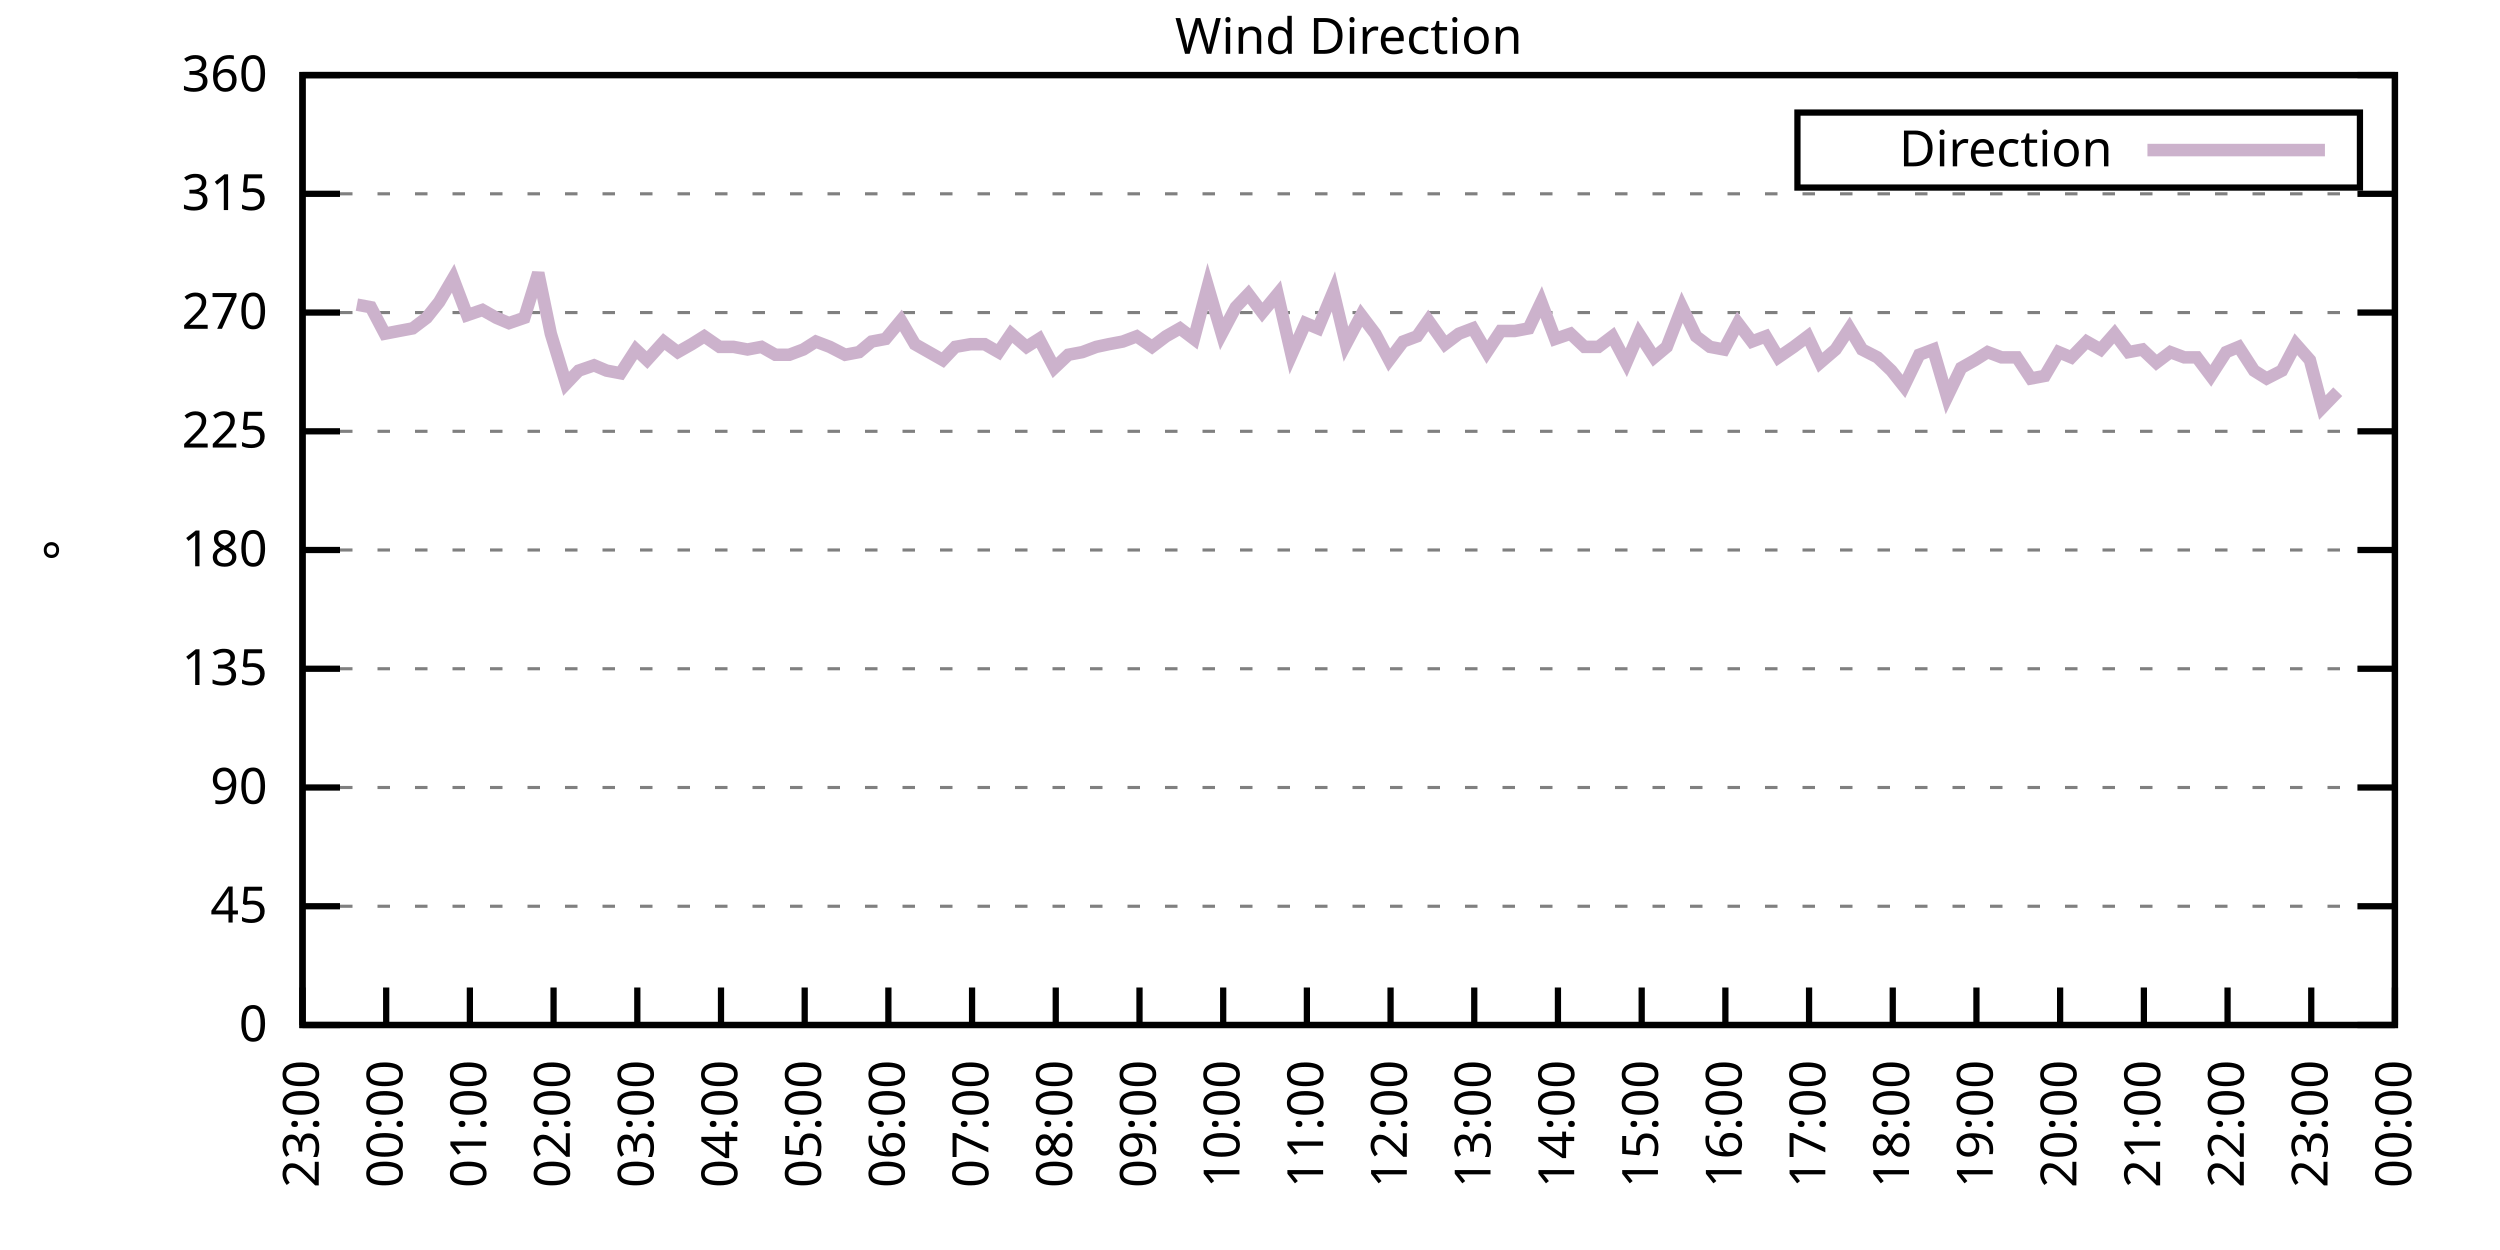
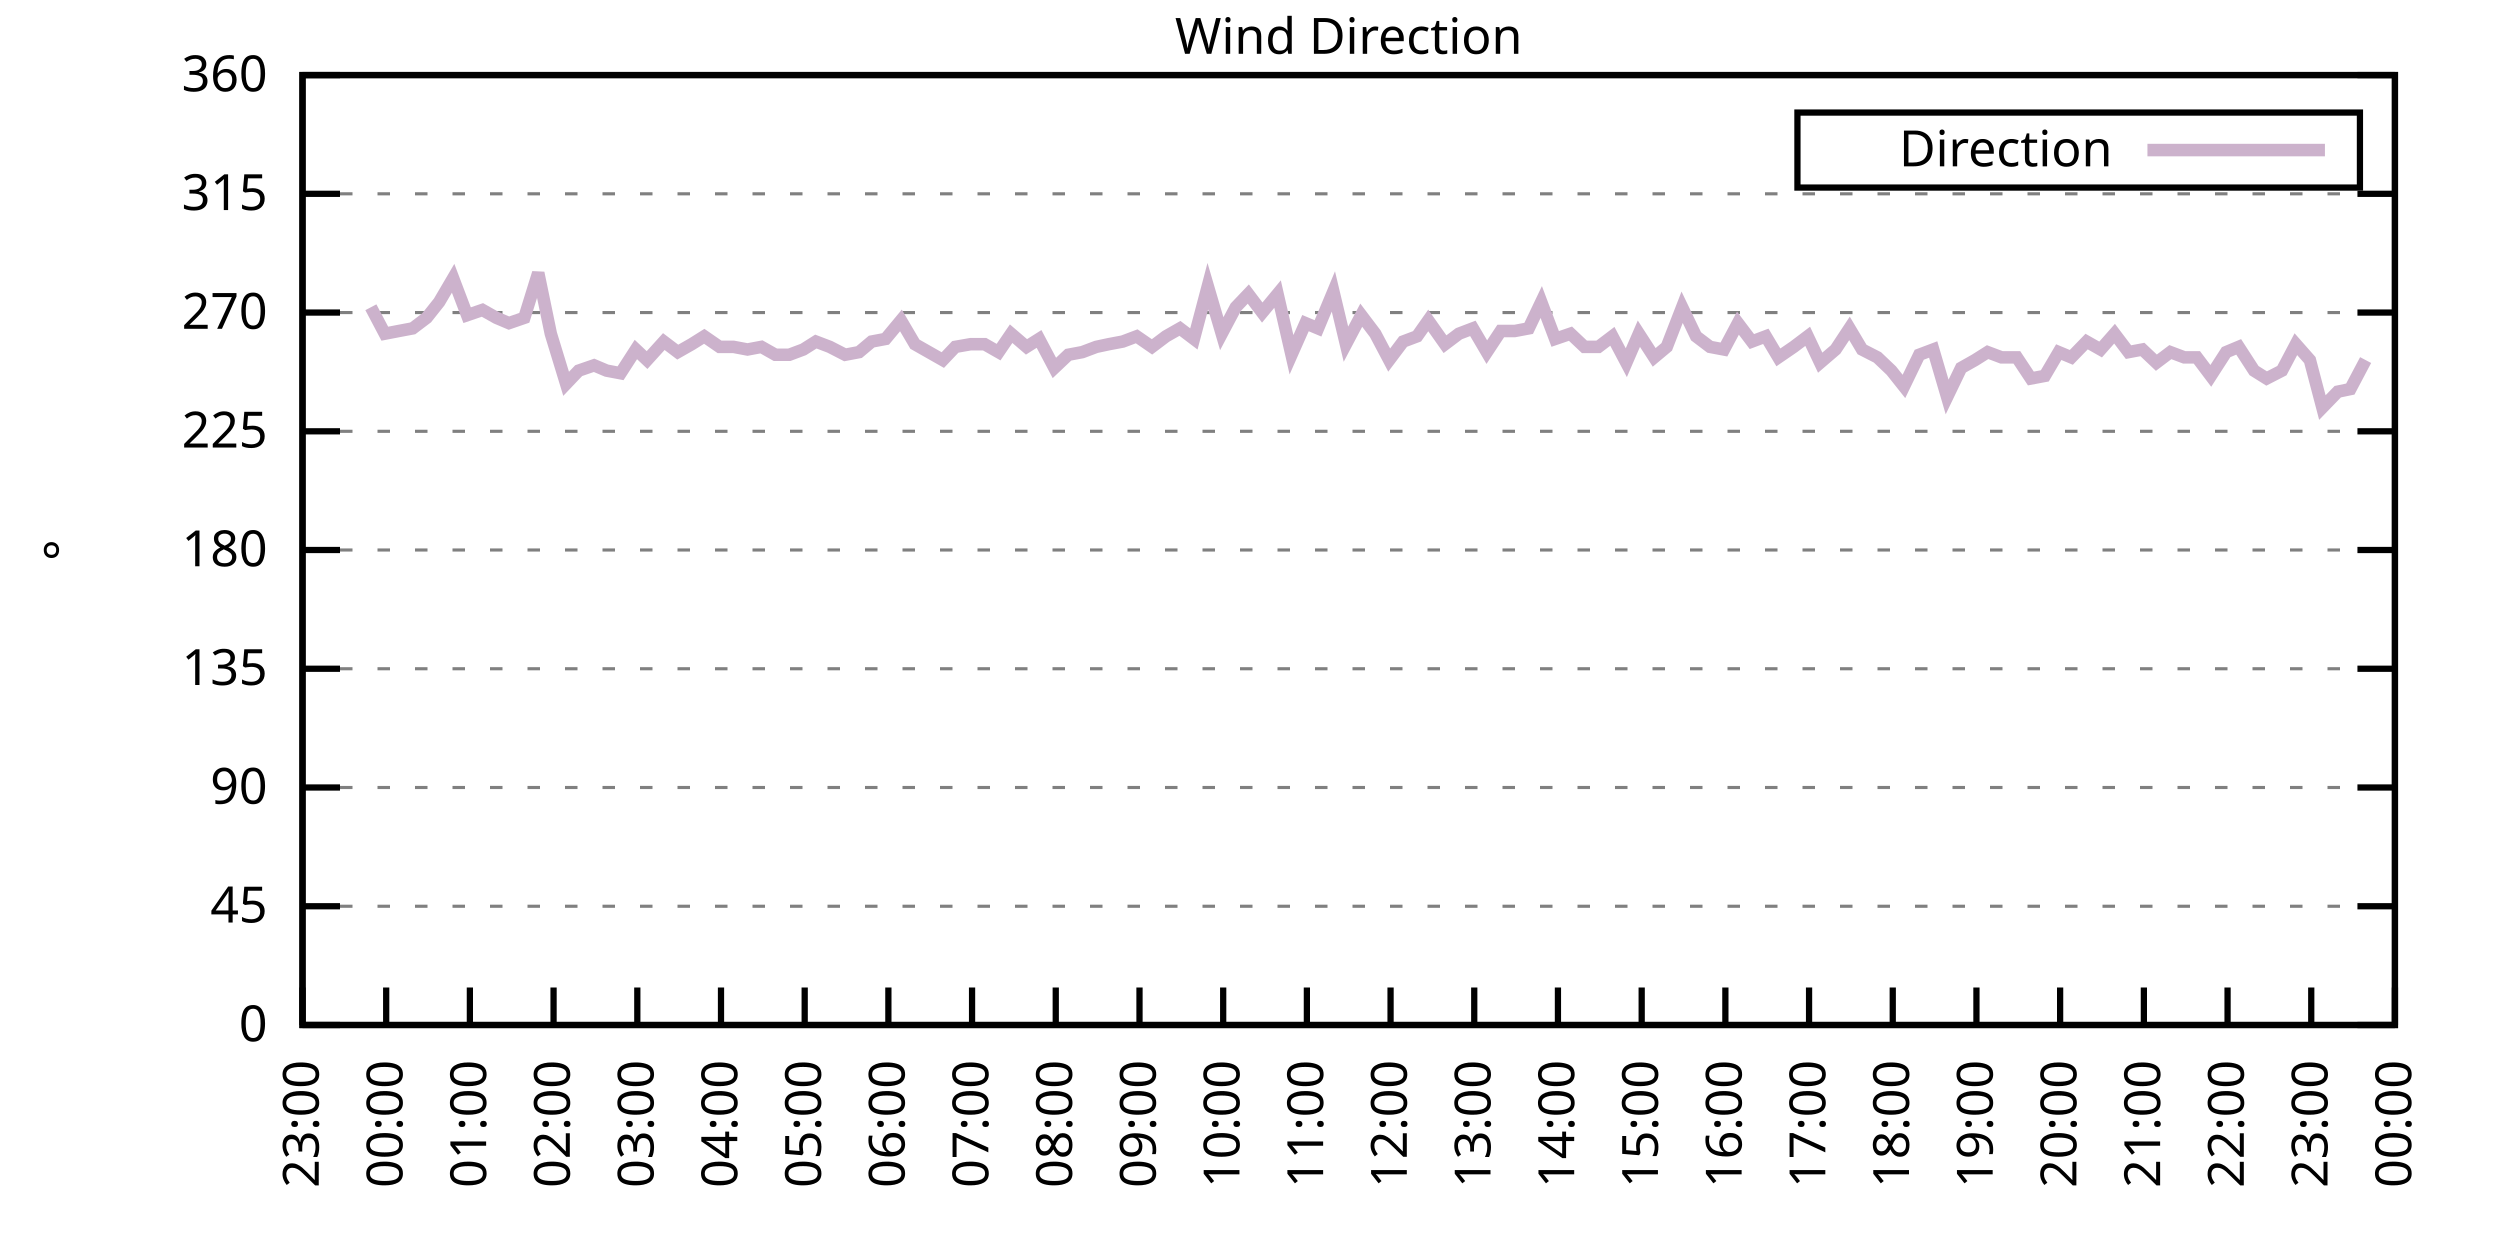
<svg xmlns="http://www.w3.org/2000/svg" xmlns:xlink="http://www.w3.org/1999/xlink" width="400" height="200" viewBox="0 0 400 200">
  <g id="gnuplot_canvas">
    <rect x="0" y="0" width="400" height="200" fill="none" />
    <defs>
      <circle id="gpDot" r="0.5" stroke-width="0.5" stroke="currentColor" />
      <path id="gpPt0" stroke-width="0.333" stroke="currentColor" d="M-1,0 h2 M0,-1 v2" />
      <path id="gpPt1" stroke-width="0.333" stroke="currentColor" d="M-1,-1 L1,1 M1,-1 L-1,1" />
      <path id="gpPt2" stroke-width="0.333" stroke="currentColor" d="M-1,0 L1,0 M0,-1 L0,1 M-1,-1 L1,1 M-1,1 L1,-1" />
      <rect id="gpPt3" stroke-width="0.333" stroke="currentColor" x="-1" y="-1" width="2" height="2" />
      <rect id="gpPt4" stroke-width="0.333" stroke="currentColor" fill="currentColor" x="-1" y="-1" width="2" height="2" />
      <circle id="gpPt5" stroke-width="0.333" stroke="currentColor" cx="0" cy="0" r="1" />
      <use xlink:href="#gpPt5" id="gpPt6" fill="currentColor" stroke="none" />
      <path id="gpPt7" stroke-width="0.333" stroke="currentColor" d="M0,-1.33 L-1.33,0.67 L1.33,0.67 z" />
      <use xlink:href="#gpPt7" id="gpPt8" fill="currentColor" stroke="none" />
      <use xlink:href="#gpPt7" id="gpPt9" stroke="currentColor" transform="rotate(180)" />
      <use xlink:href="#gpPt9" id="gpPt10" fill="currentColor" stroke="none" />
      <use xlink:href="#gpPt3" id="gpPt11" stroke="currentColor" transform="rotate(45)" />
      <use xlink:href="#gpPt11" id="gpPt12" fill="currentColor" stroke="none" />
      <path id="gpPt13" stroke-width="0.333" stroke="currentColor" d="M0,1.330 L1.265,0.411 L0.782,-1.067 L-0.782,-1.076 L-1.265,0.411 z" />
      <use xlink:href="#gpPt13" id="gpPt14" fill="currentColor" stroke="none" />
      <filter id="textbox" filterUnits="objectBoundingBox" x="0" y="0" height="1" width="1">
        <feFlood flood-color="white" flood-opacity="1" result="bgnd" />
        <feComposite in="SourceGraphic" in2="bgnd" operator="atop" />
      </filter>
      <filter id="greybox" filterUnits="objectBoundingBox" x="0" y="0" height="1" width="1">
        <feFlood flood-color="lightgrey" flood-opacity="1" result="grey" />
        <feComposite in="SourceGraphic" in2="grey" operator="atop" />
      </filter>
    </defs>
    <g fill="none" color="white" stroke="currentColor" stroke-width="1.00" stroke-linecap="butt" stroke-linejoin="miter">
</g>
    <g fill="none" color="black" stroke="currentColor" stroke-width="1.00" stroke-linecap="butt" stroke-linejoin="miter">
      <g stroke="none" shape-rendering="crispEdges">
        <polygon fill="rgb(255, 255, 255)" points="48.40,164.00 383.18,164.00 383.18,12.02 48.40,12.02 " />
      </g>
    </g>
    <g fill="none" color="black" stroke="currentColor" stroke-width="1.00" stroke-linecap="butt" stroke-linejoin="miter">
</g>
    <g fill="none" color="black" stroke="black" stroke-width="0.50" stroke-linecap="butt" stroke-linejoin="miter">
</g>
    <g fill="none" color="gray" stroke="currentColor" stroke-width="0.50" stroke-linecap="butt" stroke-linejoin="miter">
      <path stroke="gray" stroke-dasharray="2,4" class="gridline" d="M48.40,164.00 L383.19,164.00  " />
    </g>
    <g fill="none" color="gray" stroke="gray" stroke-width="1.00" stroke-linecap="butt" stroke-linejoin="miter">
</g>
    <g fill="none" color="black" stroke="currentColor" stroke-width="1.00" stroke-linecap="butt" stroke-linejoin="miter">
      <path stroke="black" d="M48.40,164.00 L54.40,164.00 M383.19,164.00 L377.19,164.00  " />
      <g transform="translate(42.80,166.60)" stroke="none" fill="black" font-family="Sans" font-size="8.00" text-anchor="end">
        <text>
          <tspan font-family="Sans"> 0</tspan>
        </text>
      </g>
    </g>
    <g fill="none" color="black" stroke="currentColor" stroke-width="1.00" stroke-linecap="butt" stroke-linejoin="miter">
</g>
    <g fill="none" color="black" stroke="black" stroke-width="0.50" stroke-linecap="butt" stroke-linejoin="miter">
</g>
    <g fill="none" color="gray" stroke="currentColor" stroke-width="0.50" stroke-linecap="butt" stroke-linejoin="miter">
      <path stroke="gray" stroke-dasharray="2,4" class="gridline" d="M48.40,145.00 L383.19,145.00  " />
    </g>
    <g fill="none" color="gray" stroke="gray" stroke-width="1.00" stroke-linecap="butt" stroke-linejoin="miter">
</g>
    <g fill="none" color="black" stroke="currentColor" stroke-width="1.00" stroke-linecap="butt" stroke-linejoin="miter">
      <path stroke="black" d="M48.40,145.00 L54.40,145.00 M383.19,145.00 L377.19,145.00  " />
      <g transform="translate(42.80,147.60)" stroke="none" fill="black" font-family="Sans" font-size="8.00" text-anchor="end">
        <text>
          <tspan font-family="Sans"> 45</tspan>
        </text>
      </g>
    </g>
    <g fill="none" color="black" stroke="currentColor" stroke-width="1.00" stroke-linecap="butt" stroke-linejoin="miter">
</g>
    <g fill="none" color="black" stroke="black" stroke-width="0.50" stroke-linecap="butt" stroke-linejoin="miter">
</g>
    <g fill="none" color="gray" stroke="currentColor" stroke-width="0.50" stroke-linecap="butt" stroke-linejoin="miter">
      <path stroke="gray" stroke-dasharray="2,4" class="gridline" d="M48.40,126.00 L383.19,126.00  " />
    </g>
    <g fill="none" color="gray" stroke="gray" stroke-width="1.00" stroke-linecap="butt" stroke-linejoin="miter">
</g>
    <g fill="none" color="black" stroke="currentColor" stroke-width="1.00" stroke-linecap="butt" stroke-linejoin="miter">
      <path stroke="black" d="M48.40,126.00 L54.40,126.00 M383.19,126.00 L377.19,126.00  " />
      <g transform="translate(42.80,128.60)" stroke="none" fill="black" font-family="Sans" font-size="8.00" text-anchor="end">
        <text>
          <tspan font-family="Sans"> 90</tspan>
        </text>
      </g>
    </g>
    <g fill="none" color="black" stroke="currentColor" stroke-width="1.00" stroke-linecap="butt" stroke-linejoin="miter">
</g>
    <g fill="none" color="black" stroke="black" stroke-width="0.50" stroke-linecap="butt" stroke-linejoin="miter">
</g>
    <g fill="none" color="gray" stroke="currentColor" stroke-width="0.50" stroke-linecap="butt" stroke-linejoin="miter">
      <path stroke="gray" stroke-dasharray="2,4" class="gridline" d="M48.40,107.00 L383.19,107.00  " />
    </g>
    <g fill="none" color="gray" stroke="gray" stroke-width="1.00" stroke-linecap="butt" stroke-linejoin="miter">
</g>
    <g fill="none" color="black" stroke="currentColor" stroke-width="1.00" stroke-linecap="butt" stroke-linejoin="miter">
      <path stroke="black" d="M48.40,107.00 L54.40,107.00 M383.19,107.00 L377.19,107.00  " />
      <g transform="translate(42.80,109.60)" stroke="none" fill="black" font-family="Sans" font-size="8.00" text-anchor="end">
        <text>
          <tspan font-family="Sans"> 135</tspan>
        </text>
      </g>
    </g>
    <g fill="none" color="black" stroke="currentColor" stroke-width="1.00" stroke-linecap="butt" stroke-linejoin="miter">
</g>
    <g fill="none" color="black" stroke="black" stroke-width="0.50" stroke-linecap="butt" stroke-linejoin="miter">
</g>
    <g fill="none" color="gray" stroke="currentColor" stroke-width="0.50" stroke-linecap="butt" stroke-linejoin="miter">
      <path stroke="gray" stroke-dasharray="2,4" class="gridline" d="M48.40,88.00 L383.19,88.00  " />
    </g>
    <g fill="none" color="gray" stroke="gray" stroke-width="1.00" stroke-linecap="butt" stroke-linejoin="miter">
</g>
    <g fill="none" color="black" stroke="currentColor" stroke-width="1.00" stroke-linecap="butt" stroke-linejoin="miter">
      <path stroke="black" d="M48.40,88.00 L54.40,88.00 M383.19,88.00 L377.19,88.00  " />
      <g transform="translate(42.80,90.60)" stroke="none" fill="black" font-family="Sans" font-size="8.00" text-anchor="end">
        <text>
          <tspan font-family="Sans"> 180</tspan>
        </text>
      </g>
    </g>
    <g fill="none" color="black" stroke="currentColor" stroke-width="1.00" stroke-linecap="butt" stroke-linejoin="miter">
</g>
    <g fill="none" color="black" stroke="black" stroke-width="0.50" stroke-linecap="butt" stroke-linejoin="miter">
</g>
    <g fill="none" color="gray" stroke="currentColor" stroke-width="0.50" stroke-linecap="butt" stroke-linejoin="miter">
      <path stroke="gray" stroke-dasharray="2,4" class="gridline" d="M48.40,69.01 L383.19,69.01  " />
    </g>
    <g fill="none" color="gray" stroke="gray" stroke-width="1.00" stroke-linecap="butt" stroke-linejoin="miter">
</g>
    <g fill="none" color="black" stroke="currentColor" stroke-width="1.00" stroke-linecap="butt" stroke-linejoin="miter">
      <path stroke="black" d="M48.40,69.01 L54.40,69.01 M383.19,69.01 L377.19,69.01  " />
      <g transform="translate(42.80,71.61)" stroke="none" fill="black" font-family="Sans" font-size="8.00" text-anchor="end">
        <text>
          <tspan font-family="Sans"> 225</tspan>
        </text>
      </g>
    </g>
    <g fill="none" color="black" stroke="currentColor" stroke-width="1.00" stroke-linecap="butt" stroke-linejoin="miter">
</g>
    <g fill="none" color="black" stroke="black" stroke-width="0.50" stroke-linecap="butt" stroke-linejoin="miter">
</g>
    <g fill="none" color="gray" stroke="currentColor" stroke-width="0.50" stroke-linecap="butt" stroke-linejoin="miter">
      <path stroke="gray" stroke-dasharray="2,4" class="gridline" d="M48.40,50.01 L383.19,50.01  " />
    </g>
    <g fill="none" color="gray" stroke="gray" stroke-width="1.00" stroke-linecap="butt" stroke-linejoin="miter">
</g>
    <g fill="none" color="black" stroke="currentColor" stroke-width="1.00" stroke-linecap="butt" stroke-linejoin="miter">
      <path stroke="black" d="M48.40,50.01 L54.40,50.01 M383.19,50.01 L377.19,50.01  " />
      <g transform="translate(42.80,52.61)" stroke="none" fill="black" font-family="Sans" font-size="8.00" text-anchor="end">
        <text>
          <tspan font-family="Sans"> 270</tspan>
        </text>
      </g>
    </g>
    <g fill="none" color="black" stroke="currentColor" stroke-width="1.00" stroke-linecap="butt" stroke-linejoin="miter">
</g>
    <g fill="none" color="black" stroke="black" stroke-width="0.50" stroke-linecap="butt" stroke-linejoin="miter">
</g>
    <g fill="none" color="gray" stroke="currentColor" stroke-width="0.50" stroke-linecap="butt" stroke-linejoin="miter">
      <path stroke="gray" stroke-dasharray="2,4" class="gridline" d="M48.40,31.01 L383.19,31.01  " />
    </g>
    <g fill="none" color="gray" stroke="gray" stroke-width="1.00" stroke-linecap="butt" stroke-linejoin="miter">
</g>
    <g fill="none" color="black" stroke="currentColor" stroke-width="1.00" stroke-linecap="butt" stroke-linejoin="miter">
      <path stroke="black" d="M48.40,31.01 L54.40,31.01 M383.19,31.01 L377.19,31.01  " />
      <g transform="translate(42.80,33.61)" stroke="none" fill="black" font-family="Sans" font-size="8.00" text-anchor="end">
        <text>
          <tspan font-family="Sans"> 315</tspan>
        </text>
      </g>
    </g>
    <g fill="none" color="black" stroke="currentColor" stroke-width="1.00" stroke-linecap="butt" stroke-linejoin="miter">
</g>
    <g fill="none" color="black" stroke="black" stroke-width="0.50" stroke-linecap="butt" stroke-linejoin="miter">
</g>
    <g fill="none" color="gray" stroke="currentColor" stroke-width="0.50" stroke-linecap="butt" stroke-linejoin="miter">
      <path stroke="gray" stroke-dasharray="2,4" class="gridline" d="M48.40,12.01 L383.19,12.01  " />
    </g>
    <g fill="none" color="gray" stroke="gray" stroke-width="1.00" stroke-linecap="butt" stroke-linejoin="miter">
</g>
    <g fill="none" color="black" stroke="currentColor" stroke-width="1.00" stroke-linecap="butt" stroke-linejoin="miter">
      <path stroke="black" d="M48.40,12.01 L54.40,12.01 M383.19,12.01 L377.19,12.01  " />
      <g transform="translate(42.80,14.61)" stroke="none" fill="black" font-family="Sans" font-size="8.00" text-anchor="end">
        <text>
          <tspan font-family="Sans"> 360</tspan>
        </text>
      </g>
    </g>
    <g fill="none" color="black" stroke="currentColor" stroke-width="1.00" stroke-linecap="butt" stroke-linejoin="miter">
      <path stroke="black" d="M48.40,164.00 L48.40,158.00  " />
      <g transform="translate(51.00,169.60) rotate(270.00)" stroke="none" fill="black" font-family="Sans" font-size="8.00" text-anchor="end">
        <text>
          <tspan font-family="Sans">23:00</tspan>
        </text>
      </g>
    </g>
    <g fill="none" color="black" stroke="currentColor" stroke-width="1.00" stroke-linecap="butt" stroke-linejoin="miter">
      <path stroke="black" d="M61.79,164.00 L61.79,158.00  " />
      <g transform="translate(64.39,169.60) rotate(270.00)" stroke="none" fill="black" font-family="Sans" font-size="8.00" text-anchor="end">
        <text>
          <tspan font-family="Sans">00:00</tspan>
        </text>
      </g>
    </g>
    <g fill="none" color="black" stroke="currentColor" stroke-width="1.00" stroke-linecap="butt" stroke-linejoin="miter">
      <path stroke="black" d="M75.18,164.00 L75.18,158.00  " />
      <g transform="translate(77.78,169.60) rotate(270.00)" stroke="none" fill="black" font-family="Sans" font-size="8.00" text-anchor="end">
        <text>
          <tspan font-family="Sans">01:00</tspan>
        </text>
      </g>
    </g>
    <g fill="none" color="black" stroke="currentColor" stroke-width="1.00" stroke-linecap="butt" stroke-linejoin="miter">
      <path stroke="black" d="M88.57,164.00 L88.57,158.00  " />
      <g transform="translate(91.17,169.60) rotate(270.00)" stroke="none" fill="black" font-family="Sans" font-size="8.00" text-anchor="end">
        <text>
          <tspan font-family="Sans">02:00</tspan>
        </text>
      </g>
    </g>
    <g fill="none" color="black" stroke="currentColor" stroke-width="1.00" stroke-linecap="butt" stroke-linejoin="miter">
      <path stroke="black" d="M101.97,164.00 L101.97,158.00  " />
      <g transform="translate(104.57,169.60) rotate(270.00)" stroke="none" fill="black" font-family="Sans" font-size="8.00" text-anchor="end">
        <text>
          <tspan font-family="Sans">03:00</tspan>
        </text>
      </g>
    </g>
    <g fill="none" color="black" stroke="currentColor" stroke-width="1.00" stroke-linecap="butt" stroke-linejoin="miter">
      <path stroke="black" d="M115.36,164.00 L115.36,158.00  " />
      <g transform="translate(117.96,169.60) rotate(270.00)" stroke="none" fill="black" font-family="Sans" font-size="8.00" text-anchor="end">
        <text>
          <tspan font-family="Sans">04:00</tspan>
        </text>
      </g>
    </g>
    <g fill="none" color="black" stroke="currentColor" stroke-width="1.00" stroke-linecap="butt" stroke-linejoin="miter">
      <path stroke="black" d="M128.75,164.00 L128.75,158.00  " />
      <g transform="translate(131.35,169.60) rotate(270.00)" stroke="none" fill="black" font-family="Sans" font-size="8.00" text-anchor="end">
        <text>
          <tspan font-family="Sans">05:00</tspan>
        </text>
      </g>
    </g>
    <g fill="none" color="black" stroke="currentColor" stroke-width="1.00" stroke-linecap="butt" stroke-linejoin="miter">
      <path stroke="black" d="M142.14,164.00 L142.14,158.00  " />
      <g transform="translate(144.74,169.60) rotate(270.00)" stroke="none" fill="black" font-family="Sans" font-size="8.00" text-anchor="end">
        <text>
          <tspan font-family="Sans">06:00</tspan>
        </text>
      </g>
    </g>
    <g fill="none" color="black" stroke="currentColor" stroke-width="1.00" stroke-linecap="butt" stroke-linejoin="miter">
      <path stroke="black" d="M155.53,164.00 L155.53,158.00  " />
      <g transform="translate(158.13,169.60) rotate(270.00)" stroke="none" fill="black" font-family="Sans" font-size="8.00" text-anchor="end">
        <text>
          <tspan font-family="Sans">07:00</tspan>
        </text>
      </g>
    </g>
    <g fill="none" color="black" stroke="currentColor" stroke-width="1.00" stroke-linecap="butt" stroke-linejoin="miter">
      <path stroke="black" d="M168.92,164.00 L168.92,158.00  " />
      <g transform="translate(171.52,169.60) rotate(270.00)" stroke="none" fill="black" font-family="Sans" font-size="8.00" text-anchor="end">
        <text>
          <tspan font-family="Sans">08:00</tspan>
        </text>
      </g>
    </g>
    <g fill="none" color="black" stroke="currentColor" stroke-width="1.00" stroke-linecap="butt" stroke-linejoin="miter">
      <path stroke="black" d="M182.32,164.00 L182.32,158.00  " />
      <g transform="translate(184.92,169.60) rotate(270.00)" stroke="none" fill="black" font-family="Sans" font-size="8.00" text-anchor="end">
        <text>
          <tspan font-family="Sans">09:00</tspan>
        </text>
      </g>
    </g>
    <g fill="none" color="black" stroke="currentColor" stroke-width="1.00" stroke-linecap="butt" stroke-linejoin="miter">
      <path stroke="black" d="M195.71,164.00 L195.71,158.00  " />
      <g transform="translate(198.31,169.60) rotate(270.00)" stroke="none" fill="black" font-family="Sans" font-size="8.00" text-anchor="end">
        <text>
          <tspan font-family="Sans">10:00</tspan>
        </text>
      </g>
    </g>
    <g fill="none" color="black" stroke="currentColor" stroke-width="1.00" stroke-linecap="butt" stroke-linejoin="miter">
      <path stroke="black" d="M209.10,164.00 L209.10,158.00  " />
      <g transform="translate(211.70,169.60) rotate(270.00)" stroke="none" fill="black" font-family="Sans" font-size="8.00" text-anchor="end">
        <text>
          <tspan font-family="Sans">11:00</tspan>
        </text>
      </g>
    </g>
    <g fill="none" color="black" stroke="currentColor" stroke-width="1.00" stroke-linecap="butt" stroke-linejoin="miter">
      <path stroke="black" d="M222.49,164.00 L222.49,158.00  " />
      <g transform="translate(225.09,169.60) rotate(270.00)" stroke="none" fill="black" font-family="Sans" font-size="8.00" text-anchor="end">
        <text>
          <tspan font-family="Sans">12:00</tspan>
        </text>
      </g>
    </g>
    <g fill="none" color="black" stroke="currentColor" stroke-width="1.00" stroke-linecap="butt" stroke-linejoin="miter">
      <path stroke="black" d="M235.88,164.00 L235.88,158.00  " />
      <g transform="translate(238.48,169.60) rotate(270.00)" stroke="none" fill="black" font-family="Sans" font-size="8.00" text-anchor="end">
        <text>
          <tspan font-family="Sans">13:00</tspan>
        </text>
      </g>
    </g>
    <g fill="none" color="black" stroke="currentColor" stroke-width="1.00" stroke-linecap="butt" stroke-linejoin="miter">
      <path stroke="black" d="M249.27,164.00 L249.27,158.00  " />
      <g transform="translate(251.87,169.60) rotate(270.00)" stroke="none" fill="black" font-family="Sans" font-size="8.00" text-anchor="end">
        <text>
          <tspan font-family="Sans">14:00</tspan>
        </text>
      </g>
    </g>
    <g fill="none" color="black" stroke="currentColor" stroke-width="1.00" stroke-linecap="butt" stroke-linejoin="miter">
      <path stroke="black" d="M262.67,164.00 L262.67,158.00  " />
      <g transform="translate(265.27,169.60) rotate(270.00)" stroke="none" fill="black" font-family="Sans" font-size="8.00" text-anchor="end">
        <text>
          <tspan font-family="Sans">15:00</tspan>
        </text>
      </g>
    </g>
    <g fill="none" color="black" stroke="currentColor" stroke-width="1.00" stroke-linecap="butt" stroke-linejoin="miter">
      <path stroke="black" d="M276.06,164.00 L276.06,158.00  " />
      <g transform="translate(278.66,169.60) rotate(270.00)" stroke="none" fill="black" font-family="Sans" font-size="8.00" text-anchor="end">
        <text>
          <tspan font-family="Sans">16:00</tspan>
        </text>
      </g>
    </g>
    <g fill="none" color="black" stroke="currentColor" stroke-width="1.00" stroke-linecap="butt" stroke-linejoin="miter">
      <path stroke="black" d="M289.45,164.00 L289.45,158.00  " />
      <g transform="translate(292.05,169.60) rotate(270.00)" stroke="none" fill="black" font-family="Sans" font-size="8.00" text-anchor="end">
        <text>
          <tspan font-family="Sans">17:00</tspan>
        </text>
      </g>
    </g>
    <g fill="none" color="black" stroke="currentColor" stroke-width="1.00" stroke-linecap="butt" stroke-linejoin="miter">
      <path stroke="black" d="M302.84,164.00 L302.84,158.00  " />
      <g transform="translate(305.44,169.60) rotate(270.00)" stroke="none" fill="black" font-family="Sans" font-size="8.00" text-anchor="end">
        <text>
          <tspan font-family="Sans">18:00</tspan>
        </text>
      </g>
    </g>
    <g fill="none" color="black" stroke="currentColor" stroke-width="1.00" stroke-linecap="butt" stroke-linejoin="miter">
      <path stroke="black" d="M316.23,164.00 L316.23,158.00  " />
      <g transform="translate(318.83,169.60) rotate(270.00)" stroke="none" fill="black" font-family="Sans" font-size="8.00" text-anchor="end">
        <text>
          <tspan font-family="Sans">19:00</tspan>
        </text>
      </g>
    </g>
    <g fill="none" color="black" stroke="currentColor" stroke-width="1.00" stroke-linecap="butt" stroke-linejoin="miter">
      <path stroke="black" d="M329.62,164.00 L329.62,158.00  " />
      <g transform="translate(332.22,169.60) rotate(270.00)" stroke="none" fill="black" font-family="Sans" font-size="8.00" text-anchor="end">
        <text>
          <tspan font-family="Sans">20:00</tspan>
        </text>
      </g>
    </g>
    <g fill="none" color="black" stroke="currentColor" stroke-width="1.00" stroke-linecap="butt" stroke-linejoin="miter">
      <path stroke="black" d="M343.02,164.00 L343.02,158.00  " />
      <g transform="translate(345.62,169.60) rotate(270.00)" stroke="none" fill="black" font-family="Sans" font-size="8.00" text-anchor="end">
        <text>
          <tspan font-family="Sans">21:00</tspan>
        </text>
      </g>
    </g>
    <g fill="none" color="black" stroke="currentColor" stroke-width="1.00" stroke-linecap="butt" stroke-linejoin="miter">
      <path stroke="black" d="M356.41,164.00 L356.41,158.00  " />
      <g transform="translate(359.01,169.60) rotate(270.00)" stroke="none" fill="black" font-family="Sans" font-size="8.00" text-anchor="end">
        <text>
          <tspan font-family="Sans">22:00</tspan>
        </text>
      </g>
    </g>
    <g fill="none" color="black" stroke="currentColor" stroke-width="1.00" stroke-linecap="butt" stroke-linejoin="miter">
      <path stroke="black" d="M369.80,164.00 L369.80,158.00  " />
      <g transform="translate(372.40,169.60) rotate(270.00)" stroke="none" fill="black" font-family="Sans" font-size="8.00" text-anchor="end">
        <text>
          <tspan font-family="Sans">23:00</tspan>
        </text>
      </g>
    </g>
    <g fill="none" color="black" stroke="currentColor" stroke-width="1.00" stroke-linecap="butt" stroke-linejoin="miter">
      <path stroke="black" d="M383.19,164.00 L383.19,158.00  " />
      <g transform="translate(385.79,169.60) rotate(270.00)" stroke="none" fill="black" font-family="Sans" font-size="8.00" text-anchor="end">
        <text>
          <tspan font-family="Sans">00:00</tspan>
        </text>
      </g>
    </g>
    <g fill="none" color="black" stroke="currentColor" stroke-width="1.00" stroke-linecap="butt" stroke-linejoin="miter">
</g>
    <g fill="none" color="black" stroke="currentColor" stroke-width="1.00" stroke-linecap="butt" stroke-linejoin="miter">
      <path stroke="black" d="M48.40,12.01 L48.40,164.00 L383.19,164.00 L383.19,12.01 L48.40,12.01 Z  " />
    </g>
    <g fill="none" color="black" stroke="currentColor" stroke-width="1.00" stroke-linecap="butt" stroke-linejoin="miter">
</g>
    <g fill="none" color="black" stroke="currentColor" stroke-width="1.00" stroke-linecap="butt" stroke-linejoin="miter">
      <path stroke="black" d="M287.59,30.01 L287.59,18.01 L377.59,18.01 L377.59,30.01 L287.59,30.01 Z  " />
    </g>
    <g id="Wind_direction_plot_1">
      <g fill="none" color="white" stroke="black" stroke-width="2.00" stroke-linecap="butt" stroke-linejoin="miter">
</g>
      <g fill="none" color="black" stroke="currentColor" stroke-width="2.00" stroke-linecap="butt" stroke-linejoin="miter">
        <g transform="translate(337.99,26.61)" stroke="none" fill="black" font-family="Sans" font-size="8.00" text-anchor="end">
          <text>
            <tspan font-family="Sans">Direction</tspan>
          </text>
        </g>
      </g>
      <g fill="none" color="black" stroke="currentColor" stroke-width="2.00" stroke-linecap="butt" stroke-linejoin="miter">
-         <path stroke="rgb(204, 178, 204)" d="M343.59,24.01 L371.99,24.01 M57.10,48.74 L59.34,49.16 L61.57,53.39 L63.80,52.96 L66.03,52.54 L68.26,50.85   L70.27,48.32 L72.50,44.52 L74.74,50.43 L77.19,49.59 L79.42,50.85 L81.43,51.70 L83.89,50.85 L86.12,43.67   L88.13,53.39 L90.58,61.41 L92.59,59.30 L95.05,58.45 L97.06,59.30 L99.29,59.72 L101.74,55.92 L103.53,57.61   L106.21,54.65 L108.44,56.34 L110.67,55.07 L112.68,53.81 L115.13,55.50 L117.37,55.50 L119.60,55.92 L121.83,55.50   L124.06,56.76 L126.29,56.76 L128.53,55.92 L130.54,54.65 L132.77,55.50 L135.22,56.76 L137.45,56.34 L139.46,54.65   L141.69,54.23 L144.15,51.27 L146.38,55.07 L150.85,57.61 L152.85,55.50 L155.31,55.07 L157.54,55.07 L159.77,56.34   L161.78,53.39 L164.24,55.50 L166.25,54.23 L168.70,58.87 L170.93,56.76 L173.17,56.34 L175.40,55.50 L177.41,55.07   L179.64,54.65 L181.87,53.81 L184.32,55.50 L186.56,53.81 L188.79,52.54 L191.02,54.23 L193.25,45.79 L195.48,53.39   L197.72,49.16 L199.73,47.05 L201.96,50.01 L204.41,47.05 L206.64,56.76 L208.88,51.70 L210.88,52.54 L213.34,46.63   L215.35,55.07 L217.80,50.43 L220.04,53.39 L222.27,57.61 L224.50,54.65 L226.73,53.81 L228.52,51.27 L231.20,55.07   L233.43,53.39 L235.66,52.54 L237.89,56.34 L240.12,52.96 L242.36,52.96 L244.59,52.54 L246.60,48.32 L248.83,54.23   L251.28,53.39 L253.51,55.50 L255.75,55.50 L257.98,53.81 L260.21,58.03 L262.22,53.39 L264.67,57.18 L266.68,55.50   L269.14,49.16 L271.37,53.81 L273.60,55.50 L275.83,55.92 L278.07,51.70 L280.30,54.65 L282.53,53.81 L284.54,57.18   L286.99,55.50 L289.23,53.81 L291.23,58.03 L293.69,55.92 L295.92,52.54 L297.93,55.92 L300.39,57.18 L302.62,59.30   L304.63,61.83 L307.08,56.76 L309.31,55.92 L311.54,63.52 L313.78,58.87 L316.01,57.61 L318.02,56.34 L320.25,57.18   L322.70,57.18 L324.94,60.56 L327.17,60.14 L329.40,56.34 L331.41,57.18 L333.86,54.65 L336.10,55.92 L338.33,53.39   L340.56,56.34 L342.79,55.92 L345.02,58.03 L347.26,56.34 L349.49,57.18 L351.50,57.18 L353.73,60.14 L356.18,56.34   L358.19,55.50 L360.65,59.30 L362.66,60.56 L365.11,59.30 L367.34,55.07 L369.58,57.61 L371.58,65.21 L374.04,62.67    " />
+         <path stroke="rgb(204, 178, 204)" d="M343.59,24.01 L371.99,24.01 M59.34,49.16 L61.57,53.39 L63.80,52.96 L66.03,52.54 L68.26,50.85 L70.27,48.32   L72.50,44.52 L74.74,50.43 L77.19,49.59 L79.42,50.85 L81.43,51.70 L83.89,50.85 L86.12,43.67 L88.13,53.39   L90.58,61.41 L92.59,59.30 L95.05,58.45 L97.06,59.30 L99.29,59.72 L101.74,55.92 L103.53,57.61 L106.21,54.65   L108.44,56.34 L110.67,55.07 L112.68,53.81 L115.13,55.50 L117.37,55.50 L119.60,55.92 L121.83,55.50 L124.06,56.76   L126.29,56.76 L128.53,55.92 L130.54,54.65 L132.77,55.50 L135.22,56.76 L137.45,56.34 L139.46,54.65 L141.69,54.23   L144.15,51.27 L146.38,55.07 L150.85,57.61 L152.85,55.50 L155.31,55.07 L157.54,55.07 L159.77,56.34 L161.78,53.39   L164.24,55.50 L166.25,54.23 L168.70,58.87 L170.93,56.76 L173.17,56.34 L175.40,55.50 L177.41,55.07 L179.64,54.65   L181.87,53.81 L184.32,55.50 L186.56,53.81 L188.79,52.54 L191.02,54.23 L193.25,45.79 L195.48,53.39 L197.72,49.16   L199.73,47.05 L201.96,50.01 L204.41,47.05 L206.64,56.76 L208.88,51.70 L210.88,52.54 L213.34,46.63 L215.35,55.07   L217.80,50.43 L220.04,53.39 L222.27,57.61 L224.50,54.65 L226.73,53.81 L228.52,51.27 L231.20,55.07 L233.43,53.39   L235.66,52.54 L237.89,56.34 L240.12,52.96 L242.36,52.96 L244.59,52.54 L246.60,48.32 L248.83,54.23 L251.28,53.39   L253.51,55.50 L255.75,55.50 L257.98,53.81 L260.21,58.03 L262.22,53.39 L264.67,57.18 L266.68,55.50 L269.14,49.16   L271.37,53.81 L273.60,55.50 L275.83,55.92 L278.07,51.70 L280.30,54.65 L282.53,53.81 L284.54,57.18 L286.99,55.50   L289.23,53.81 L291.23,58.03 L293.69,55.92 L295.92,52.54 L297.93,55.92 L300.39,57.18 L302.62,59.30 L304.63,61.83   L307.08,56.76 L309.31,55.92 L311.54,63.52 L313.78,58.87 L316.01,57.61 L318.02,56.34 L320.25,57.18 L322.70,57.18   L324.94,60.56 L327.17,60.14 L329.40,56.34 L331.41,57.18 L333.86,54.65 L336.10,55.92 L338.33,53.39 L340.56,56.34   L342.79,55.92 L345.02,58.03 L347.26,56.34 L349.49,57.18 L351.50,57.18 L353.73,60.14 L356.18,56.34 L358.19,55.50   L360.65,59.30 L362.66,60.56 L365.11,59.30 L367.34,55.07 L369.58,57.61 L371.58,65.21 L374.04,62.67 L376.05,62.25   L378.50,57.61  " />
      </g>
    </g>
    <g fill="none" color="black" stroke="currentColor" stroke-width="2.00" stroke-linecap="butt" stroke-linejoin="miter">
</g>
    <g fill="none" color="black" stroke="black" stroke-width="1.00" stroke-linecap="butt" stroke-linejoin="miter">
</g>
    <g fill="none" color="black" stroke="currentColor" stroke-width="1.00" stroke-linecap="butt" stroke-linejoin="miter">
      <path stroke="black" d="M48.40,12.01 L48.40,164.00 L383.19,164.00 L383.19,12.01 L48.40,12.01 Z  " />
      <g transform="translate(12.80,88.01) rotate(270.00)" stroke="none" fill="black" font-family="Sans" font-size="8.00" text-anchor="middle">
        <text>
          <tspan font-family="Sans">°</tspan>
        </text>
      </g>
    </g>
    <g fill="none" color="black" stroke="currentColor" stroke-width="1.00" stroke-linecap="butt" stroke-linejoin="miter">
</g>
    <g fill="none" color="black" stroke="currentColor" stroke-width="1.00" stroke-linecap="butt" stroke-linejoin="miter">
      <g transform="translate(215.79,8.61)" stroke="none" fill="black" font-family="Sans" font-size="8.00" text-anchor="middle">
        <text>
          <tspan font-family="Sans">Wind Direction</tspan>
        </text>
      </g>
    </g>
    <g fill="none" color="black" stroke="currentColor" stroke-width="1.00" stroke-linecap="butt" stroke-linejoin="miter">
</g>
  </g>
</svg>
